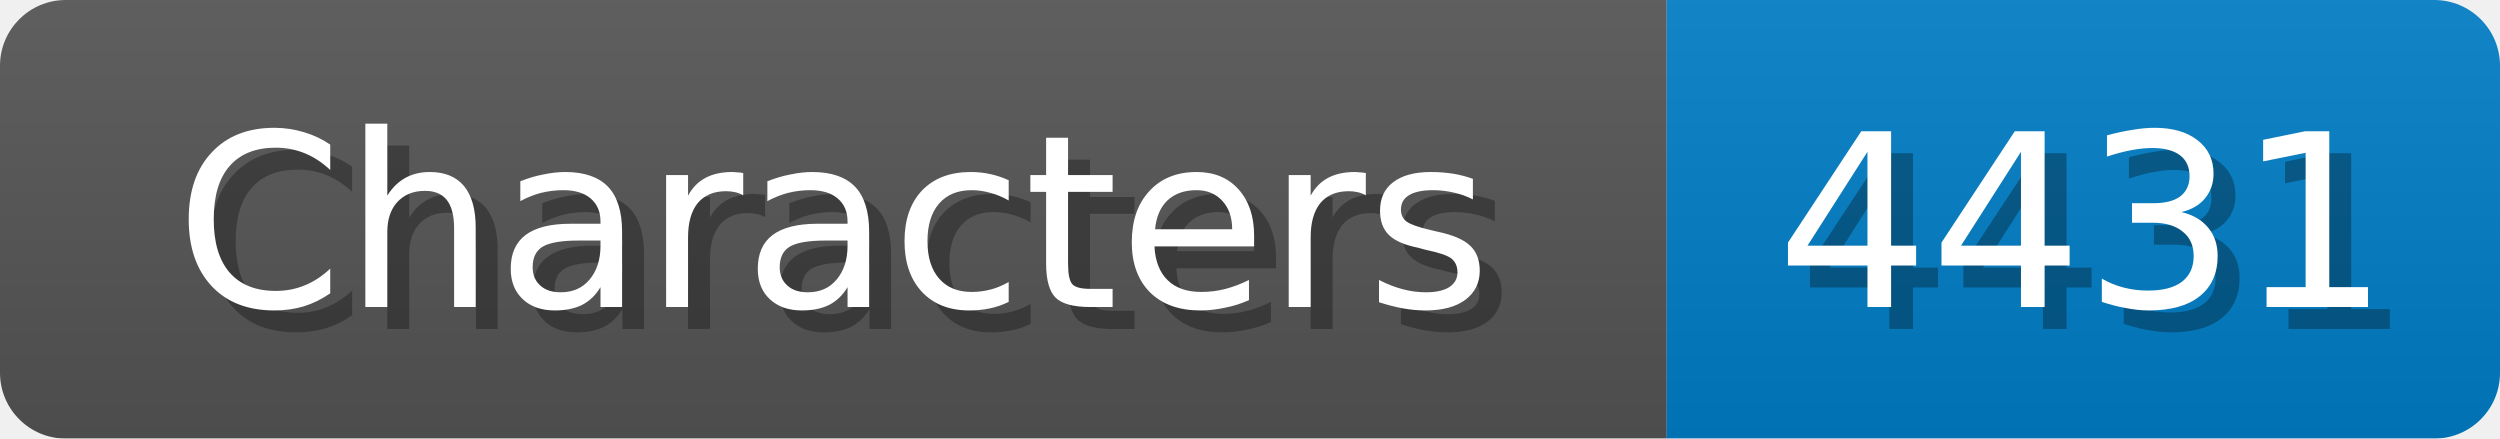
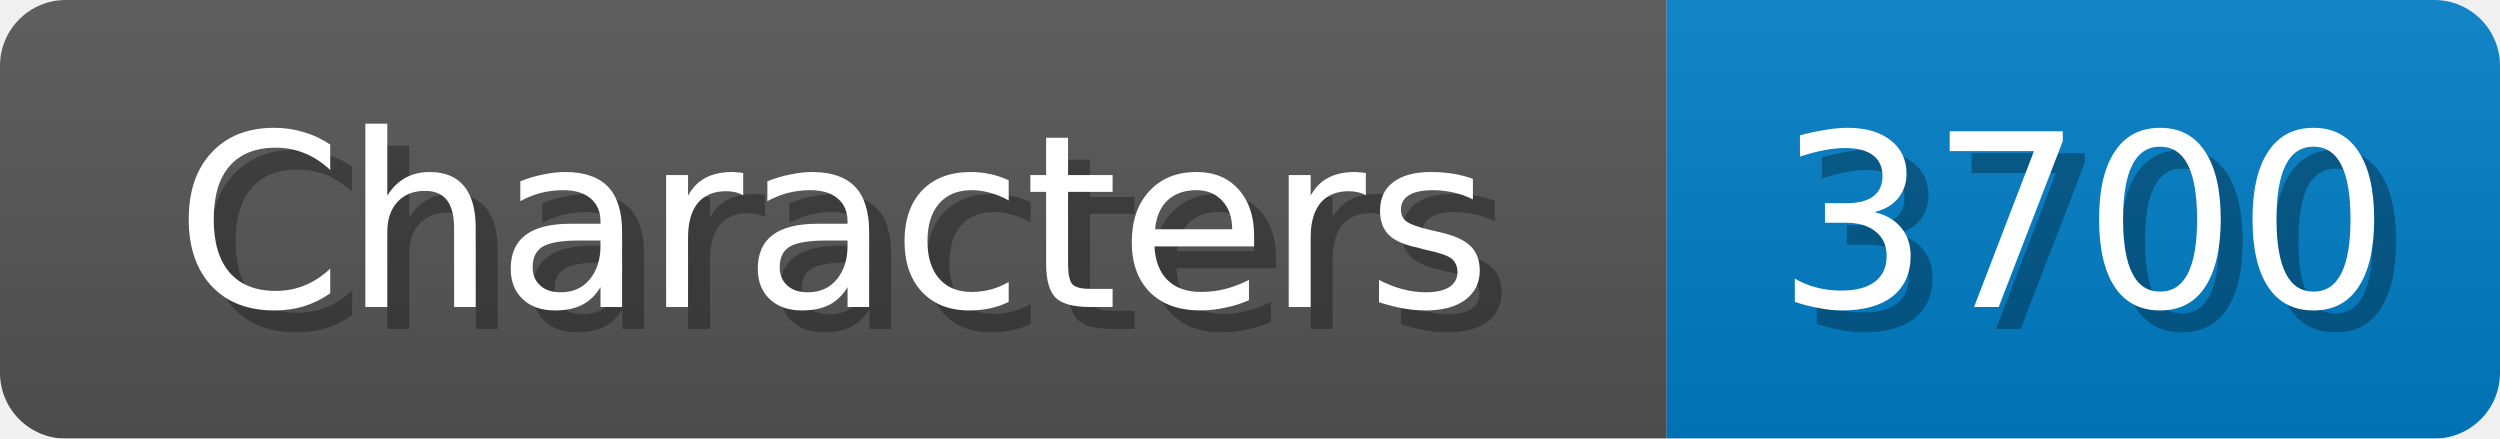
<svg xmlns="http://www.w3.org/2000/svg" width="114" height="20">
  <linearGradient id="b" x2="0" y2="100%">
    <stop offset="0" stop-color="#bbb" stop-opacity=".1" />
    <stop offset="1" stop-opacity=".1" />
  </linearGradient>
  <mask id="anybadge_1">
    <rect width="114" height="20" rx="3" fill="#fff" />
  </mask>
  <g mask="url(#anybadge_1)">
    <path fill="#555" d="M0 0h76v20H0z" />
    <path fill="#007ec6" d="M76 0h38v20H76z" />
    <path fill="url(#b)" d="M0 0h114v20H0z" />
  </g>
  <g fill="#fff" text-anchor="middle" font-family="DejaVu Sans,Verdana,Geneva,sans-serif" font-size="11">
    <text x="39.0" y="15" fill="#010101" fill-opacity=".3">Characters</text>
    <text x="38.0" y="14">Characters</text>
  </g>
  <g fill="#fff" text-anchor="middle" font-family="DejaVu Sans,Verdana,Geneva,sans-serif" font-size="11">
-     <text x="96.0" y="15" fill="#010101" fill-opacity=".3">4431</text>
-     <text x="95.0" y="14">4431</text>
+     <text x="96.0" y="15" fill="#010101" fill-opacity=".3">3700</text>
+     <text x="95.0" y="14">3700</text>
  </g>
</svg>
